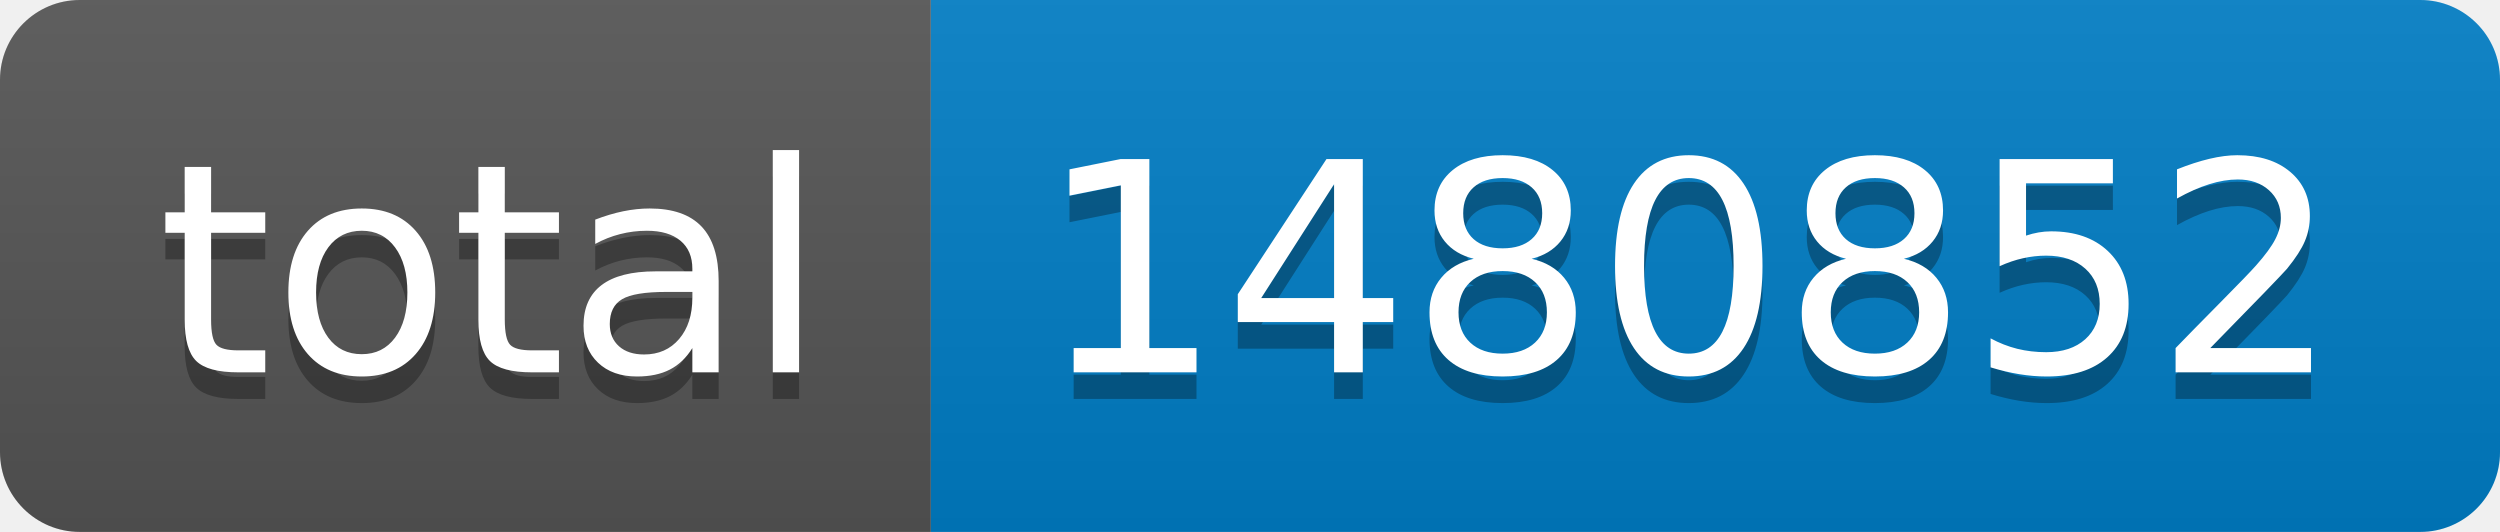
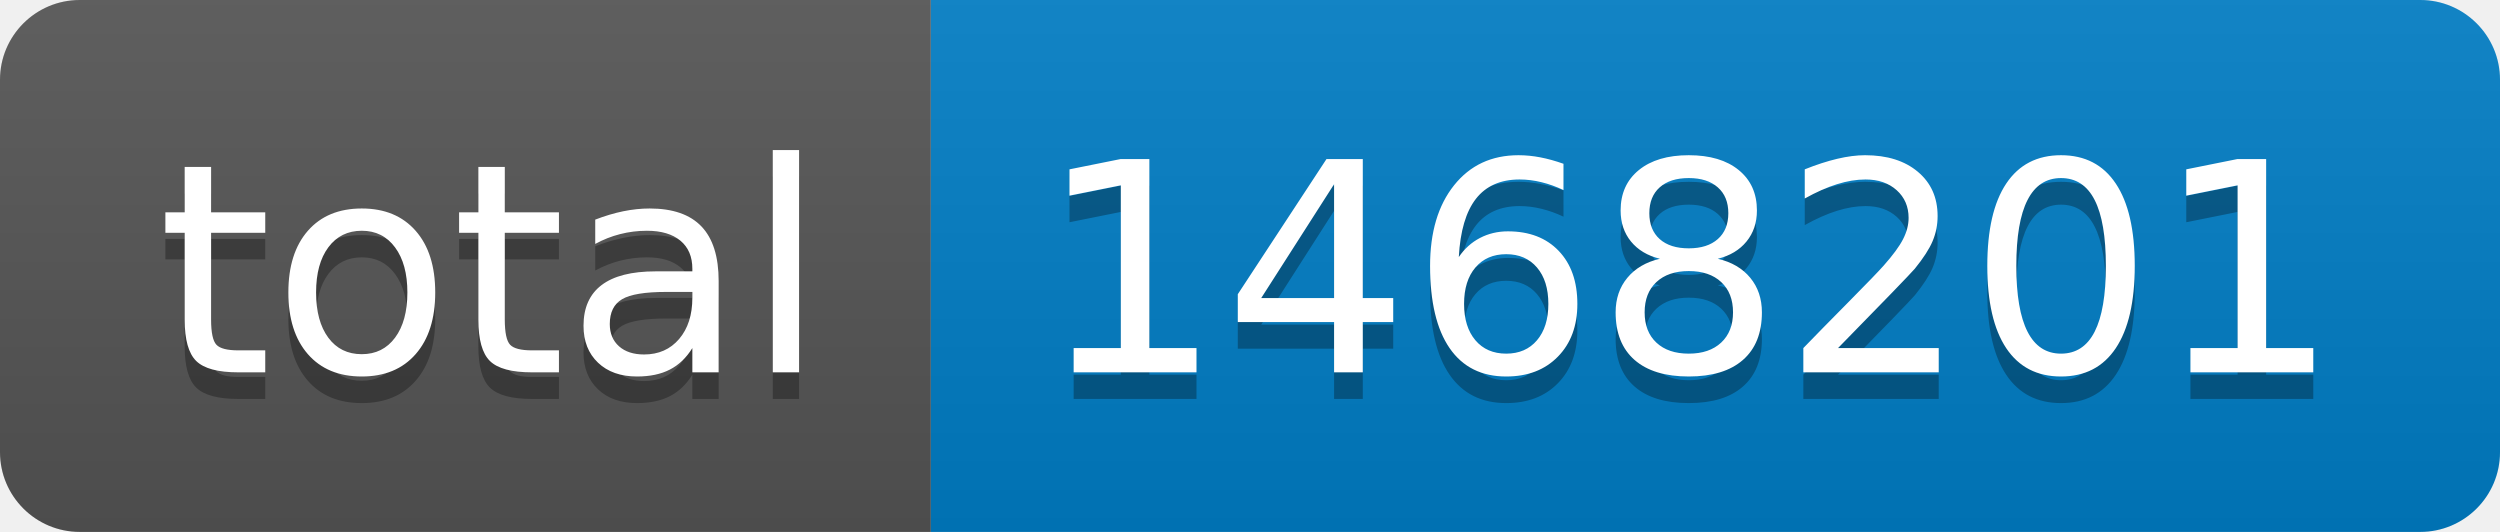
- <svg xmlns="http://www.w3.org/2000/svg" width="94" height="20" role="img" aria-label="total: 1480852">
+ <svg xmlns="http://www.w3.org/2000/svg" width="94" height="20" role="img" aria-label="total: 1468201">
  <linearGradient id="s" x2="0" y2="100%">
    <stop offset="0" stop-color="#bbb" stop-opacity=".1" />
    <stop offset="1" stop-opacity=".1" />
  </linearGradient>
  <clipPath id="r">
    <rect width="94" height="20" rx="3" fill="#fff" />
  </clipPath>
  <g clip-path="url(#r)">
    <rect width="35" height="20" fill="#555" />
    <rect x="35" width="59" height="20" fill="#007ec6" />
    <rect width="94" height="20" fill="url(#s)" />
  </g>
  <g fill="#fff" text-anchor="middle" font-family="Verdana,Geneva,DejaVu Sans,sans-serif" text-rendering="geometricPrecision" font-size="110">
    <text aria-hidden="true" x="185" y="150" fill="#010101" fill-opacity=".3" transform="scale(.1)" textLength="250">total</text>
    <text x="185" y="140" transform="scale(.1)" fill="#fff" textLength="250">total</text>
-     <text aria-hidden="true" x="635" y="150" fill="#010101" fill-opacity=".3" transform="scale(.1)" textLength="490">1480852</text>
-     <text x="635" y="140" transform="scale(.1)" fill="#fff" textLength="490">1480852</text>
+     <text aria-hidden="true" x="635" y="150" fill="#010101" fill-opacity=".3" transform="scale(.1)" textLength="490">1468201</text>
+     <text x="635" y="140" transform="scale(.1)" fill="#fff" textLength="490">1468201</text>
  </g>
</svg>
